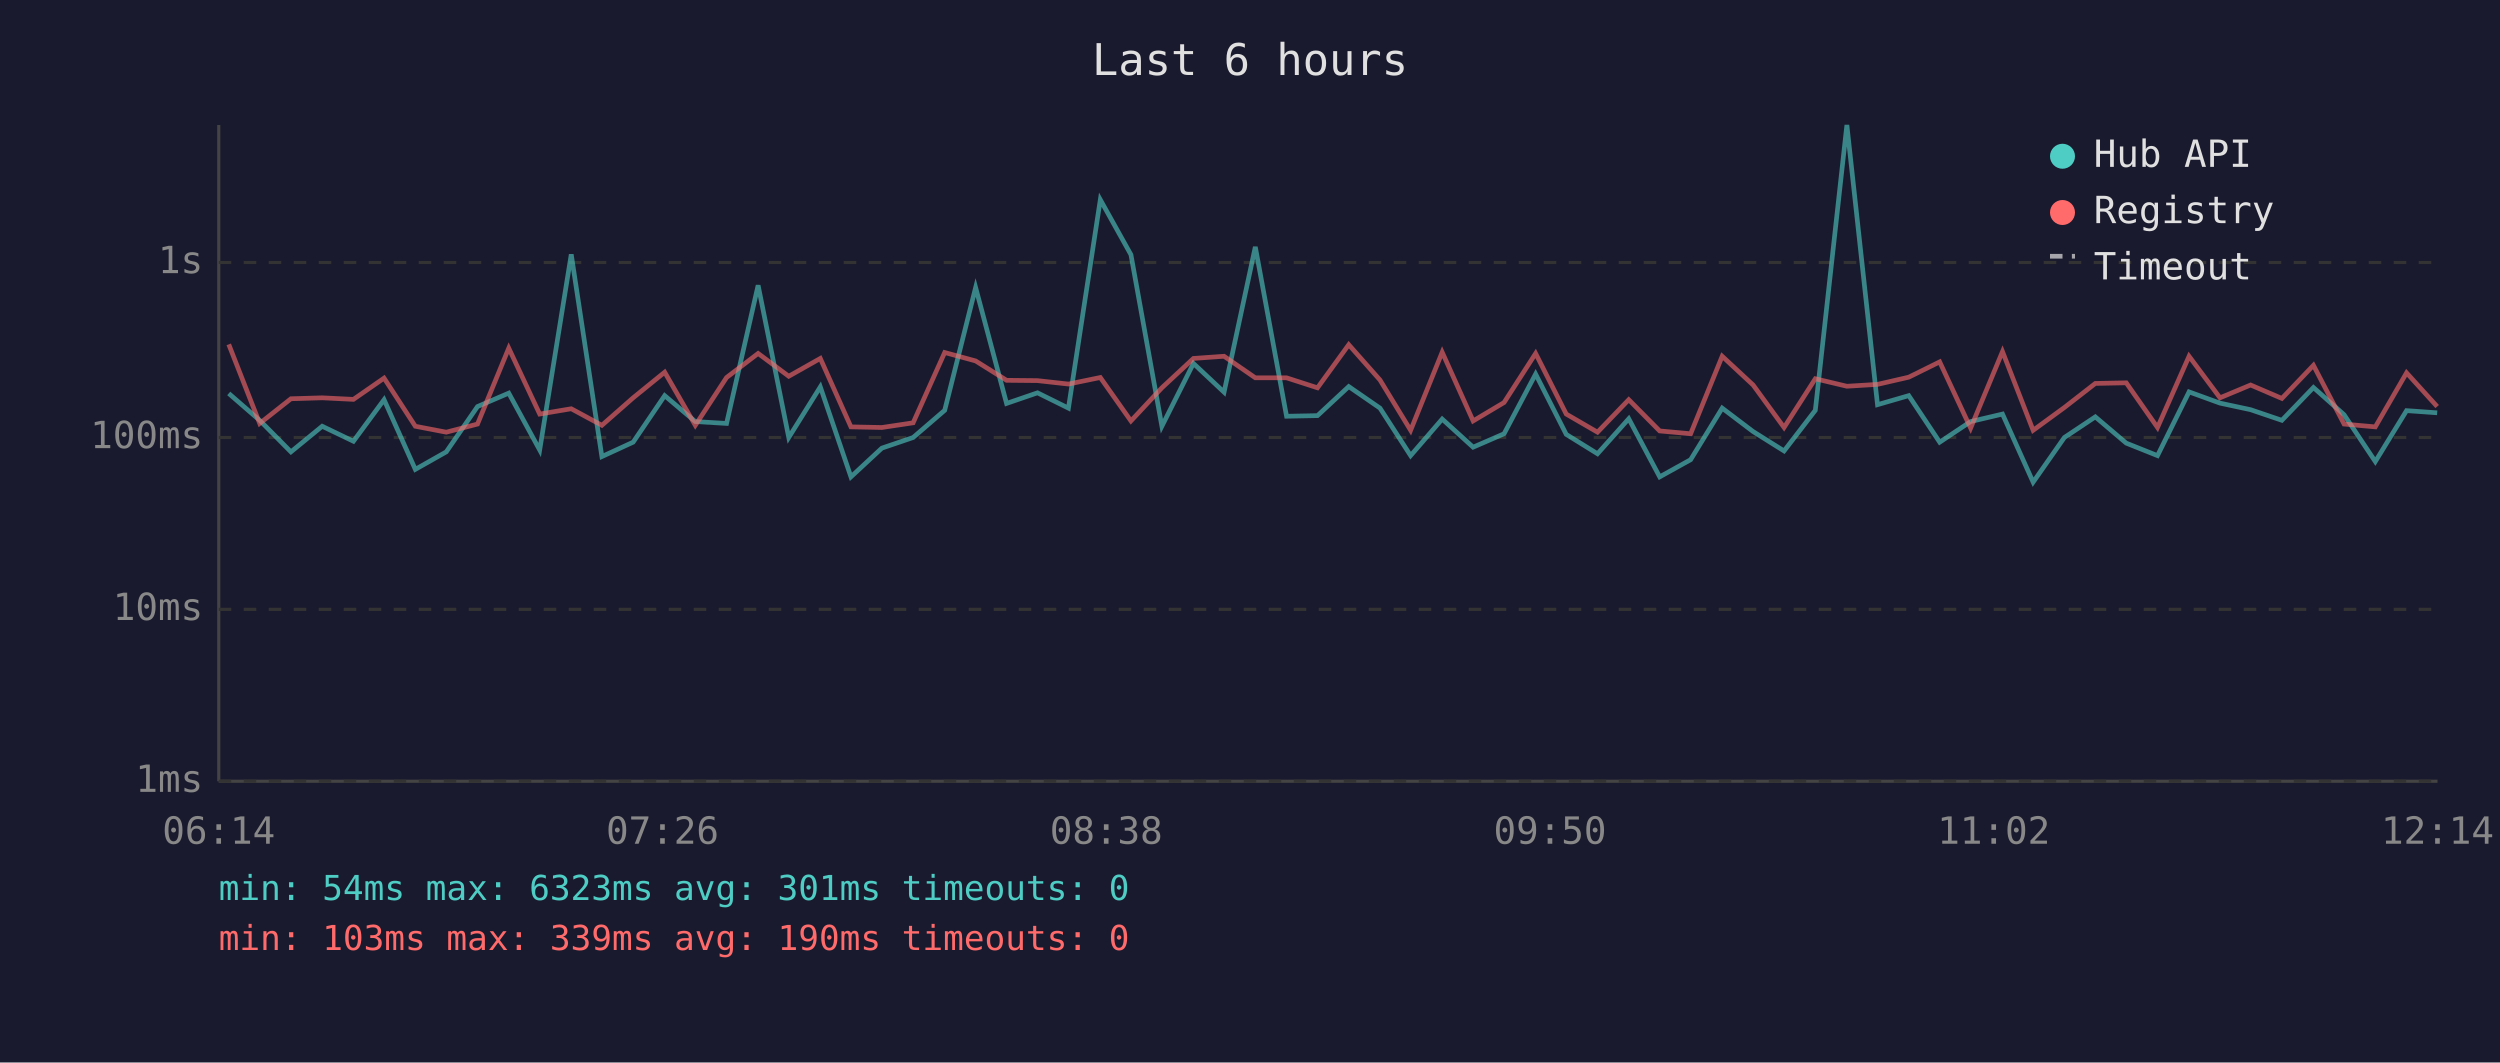
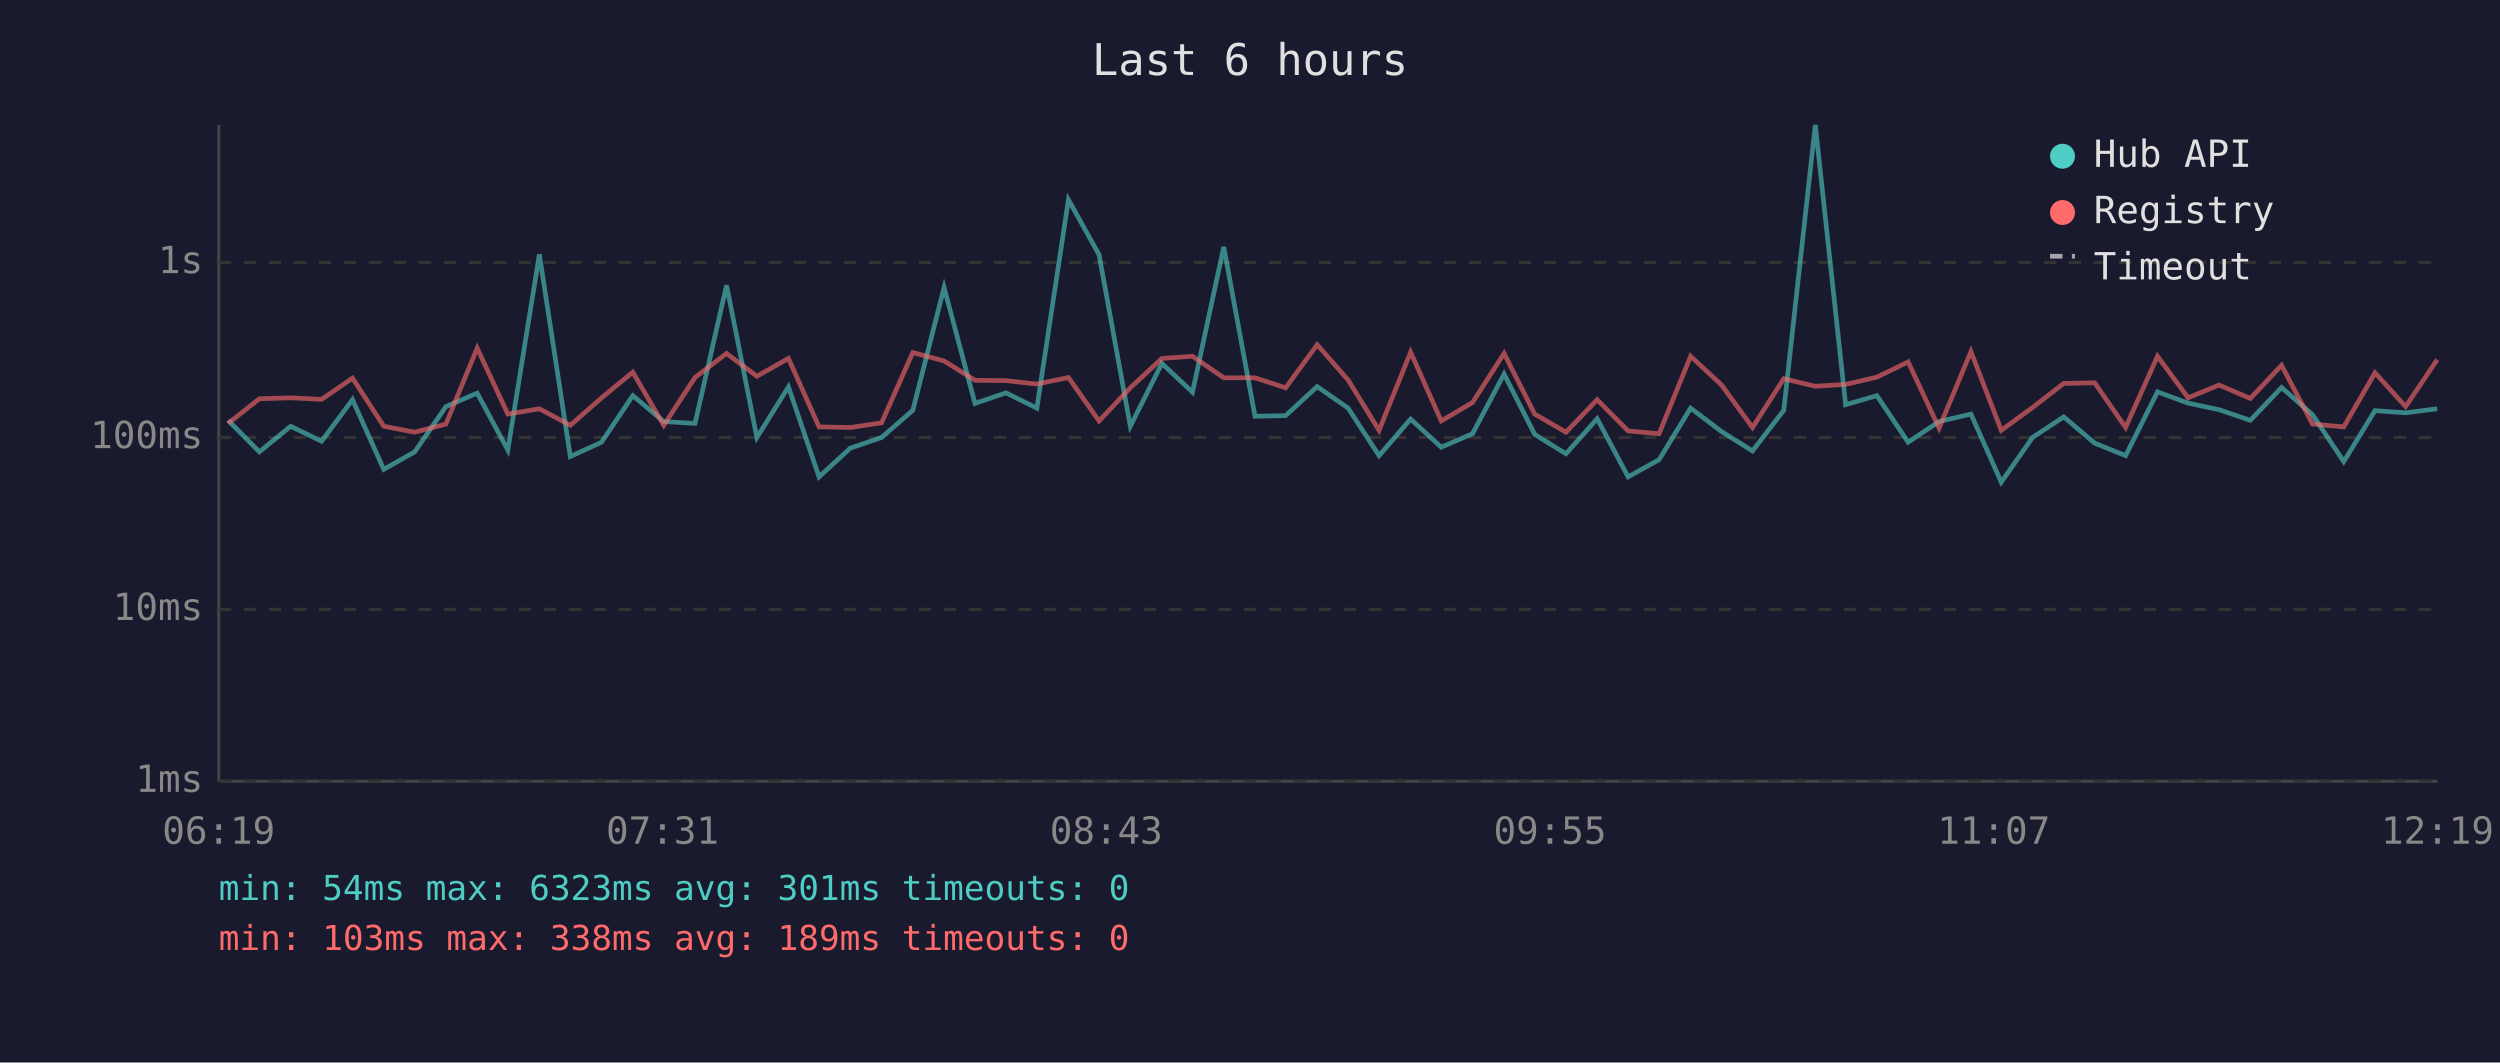
<svg xmlns="http://www.w3.org/2000/svg" viewBox="0 0 800 340" font-family="monospace" font-size="12">
  <rect width="800" height="340" fill="#1a1a2e" />
  <text x="400" y="24" fill="#e0e0e0" font-size="14" text-anchor="middle">Last 6 hours</text>
  <line x1="70" y1="40" x2="70" y2="250" stroke="#444" stroke-width="1" />
  <line x1="70" y1="250" x2="780" y2="250" stroke="#444" stroke-width="1" />
  <line x1="70" y1="250" x2="780" y2="250" stroke="#333" stroke-width="1" stroke-dasharray="4" />
  <text x="65" y="250" fill="#888" text-anchor="end" dominant-baseline="middle">1ms</text>
  <line x1="70" y1="195" x2="780" y2="195" stroke="#333" stroke-width="1" stroke-dasharray="4" />
  <text x="65" y="195" fill="#888" text-anchor="end" dominant-baseline="middle">10ms</text>
  <line x1="70" y1="140" x2="780" y2="140" stroke="#333" stroke-width="1" stroke-dasharray="4" />
  <text x="65" y="140" fill="#888" text-anchor="end" dominant-baseline="middle">100ms</text>
  <line x1="70" y1="84" x2="780" y2="84" stroke="#333" stroke-width="1" stroke-dasharray="4" />
  <text x="65" y="84" fill="#888" text-anchor="end" dominant-baseline="middle">1s</text>
-   <text x="70" y="270" fill="#888" text-anchor="middle">06:14</text>
-   <text x="212" y="270" fill="#888" text-anchor="middle">07:26</text>
-   <text x="354" y="270" fill="#888" text-anchor="middle">08:38</text>
-   <text x="496" y="270" fill="#888" text-anchor="middle">09:50</text>
-   <text x="638" y="270" fill="#888" text-anchor="middle">11:02</text>
-   <text x="780" y="270" fill="#888" text-anchor="middle">12:14</text>
-   <polyline points="73.2,125.9 83.1,134.5 93.1,144.6 103.1,136.4 113.1,141.2 122.9,127.9 132.9,150.2 142.8,144.6 152.8,130.1 162.8,125.8 172.7,144.0 182.8,81.4 192.6,146.1 202.6,141.5 212.7,126.6 222.5,134.9 232.5,135.5 242.6,91.3 252.4,140.0 262.5,123.8 272.3,152.6 282.2,143.4 292.2,140.0 302.3,131.3 312.2,92.0 322.1,129.1 332.0,125.7 341.9,130.6 352.1,63.9 361.9,81.5 371.8,136.4 381.9,116.3 391.7,125.5 401.7,79.0 411.7,133.2 421.6,133.0 431.6,123.7 441.6,130.6 451.4,145.8 461.5,134.1 471.4,143.1 481.3,138.8 491.4,119.7 501.2,139.0 511.2,145.2 521.2,134.0 531.1,152.6 541.0,147.1 551.1,130.6 561.0,138.1 570.9,144.3 580.9,131.3 591.0,40.0 600.8,129.5 610.8,126.6 620.7,141.5 630.6,134.9 640.8,132.5 650.6,154.3 660.6,140.0 670.5,133.4 680.4,141.8 690.4,145.8 700.5,125.4 710.4,129.0 720.2,131.1 730.2,134.5 740.3,124.0 750.1,132.7 760.1,147.7 770.1,131.4 779.9,132.1" fill="none" stroke="#4ecdc4" stroke-width="1.5" opacity="0.6" />
-   <polyline points="73.2,110.2 83.1,135.5 93.1,127.6 103.1,127.3 113.1,127.8 122.9,121.0 132.9,136.4 142.8,138.3 152.8,135.7 162.8,111.4 172.7,132.5 182.8,130.8 192.6,136.1 202.6,127.3 212.7,119.1 222.5,136.1 232.5,120.8 242.6,113.1 252.4,120.4 262.5,114.7 272.3,136.6 282.2,136.8 292.2,135.3 302.3,112.8 312.2,115.5 322.1,121.7 332.0,121.8 341.9,122.9 352.1,120.8 361.9,134.7 371.8,124.1 381.9,114.7 391.7,114.0 401.7,120.9 411.7,120.9 421.6,124.1 431.6,110.3 441.6,121.6 451.4,137.7 461.5,112.7 471.4,134.7 481.3,128.8 491.4,113.1 501.2,132.5 511.2,138.3 521.2,127.9 531.1,137.9 541.0,138.8 551.1,114.0 561.0,123.2 570.9,136.8 580.9,121.2 591.0,123.6 600.8,123.0 610.8,120.7 620.7,115.8 630.6,137.0 640.8,112.5 650.6,137.7 660.6,130.4 670.5,122.7 680.4,122.5 690.4,136.8 700.5,114.0 710.4,127.3 720.2,123.2 730.2,127.5 740.3,116.9 750.1,135.7 760.1,136.6 770.1,119.3 779.9,130.1" fill="none" stroke="#ff6b6b" stroke-width="1.5" opacity="0.6" />
+   <text x="70" y="270" fill="#888" text-anchor="middle">06:19</text>
+   <text x="212" y="270" fill="#888" text-anchor="middle">07:31</text>
+   <text x="354" y="270" fill="#888" text-anchor="middle">08:43</text>
+   <text x="496" y="270" fill="#888" text-anchor="middle">09:55</text>
+   <text x="638" y="270" fill="#888" text-anchor="middle">11:07</text>
+   <text x="780" y="270" fill="#888" text-anchor="middle">12:19</text>
+   <polyline points="73.0,134.5 83.0,144.6 93.0,136.4 102.9,141.2 112.8,127.9 122.8,150.2 132.7,144.6 142.7,130.1 152.7,125.8 162.5,144.0 172.6,81.4 182.5,146.1 192.5,141.5 202.5,126.6 212.4,134.9 222.4,135.5 232.5,91.3 242.2,140.0 252.3,123.8 262.1,152.6 272.1,143.4 282.1,140.0 292.1,131.3 302.1,92.0 312.0,129.1 321.9,125.7 331.8,130.6 341.9,63.9 351.7,81.5 361.7,136.4 371.8,116.3 381.6,125.5 391.6,79.0 401.6,133.2 411.4,133.0 421.5,123.7 431.4,130.6 441.3,145.8 451.4,134.1 461.2,143.1 471.2,138.8 481.3,119.7 491.1,139.0 501.1,145.2 511.1,134.0 521.0,152.6 530.9,147.1 541.0,130.6 550.9,138.1 560.8,144.3 570.8,131.3 580.9,40.0 590.6,129.5 600.6,126.6 610.6,141.5 620.5,134.9 630.7,132.5 640.4,154.3 650.4,140.0 660.4,133.4 670.3,141.8 680.2,145.8 690.4,125.4 700.2,129.0 710.1,131.1 720.1,134.5 730.1,124.0 740.0,132.7 750.0,147.7 760.0,131.4 769.8,132.1 779.9,130.8" fill="none" stroke="#4ecdc4" stroke-width="1.5" opacity="0.6" />
+   <polyline points="73.0,135.5 83.0,127.6 93.0,127.3 102.9,127.8 112.8,121.0 122.8,136.4 132.7,138.3 142.7,135.7 152.7,111.4 162.5,132.5 172.6,130.8 182.5,136.1 192.5,127.3 202.5,119.1 212.4,136.1 222.4,120.8 232.5,113.1 242.2,120.4 252.3,114.7 262.1,136.6 272.1,136.8 282.1,135.3 292.1,112.8 302.1,115.5 312.0,121.7 321.9,121.8 331.8,122.9 341.9,120.8 351.7,134.7 361.7,124.1 371.8,114.7 381.6,114.0 391.6,120.9 401.6,120.9 411.4,124.1 421.5,110.3 431.4,121.6 441.3,137.7 451.4,112.7 461.2,134.7 471.2,128.8 481.3,113.1 491.1,132.5 501.1,138.3 511.1,127.9 521.0,137.9 530.9,138.8 541.0,114.0 550.9,123.2 560.8,136.8 570.8,121.2 580.9,123.6 590.6,123.0 600.6,120.7 610.6,115.8 620.5,137.0 630.7,112.5 640.4,137.7 650.4,130.4 660.4,122.7 670.3,122.5 680.2,136.8 690.4,114.0 700.2,127.3 710.1,123.2 720.1,127.5 730.1,116.9 740.0,135.7 750.0,136.6 760.0,119.3 769.8,130.1 779.9,115.1" fill="none" stroke="#ff6b6b" stroke-width="1.5" opacity="0.6" />
  <circle cx="660" cy="50" r="4" fill="#4ecdc4" />
  <text x="670" y="50" fill="#e0e0e0" dominant-baseline="middle">Hub API</text>
  <circle cx="660" cy="68" r="4" fill="#ff6b6b" />
  <text x="670" y="68" fill="#e0e0e0" dominant-baseline="middle">Registry</text>
  <line x1="656" y1="82" x2="664" y2="82" stroke="#e0e0e0" stroke-width="1.5" stroke-dasharray="4,3" opacity="0.7" />
  <text x="670" y="86" fill="#e0e0e0" dominant-baseline="middle">Timeout</text>
  <text x="70" y="288" fill="#4ecdc4" font-size="11">min: 54ms  max: 6323ms  avg: 301ms  timeouts: 0</text>
-   <text x="70" y="304" fill="#ff6b6b" font-size="11">min: 103ms  max: 339ms  avg: 190ms  timeouts: 0</text>
+   <text x="70" y="304" fill="#ff6b6b" font-size="11">min: 103ms  max: 338ms  avg: 189ms  timeouts: 0</text>
</svg>
